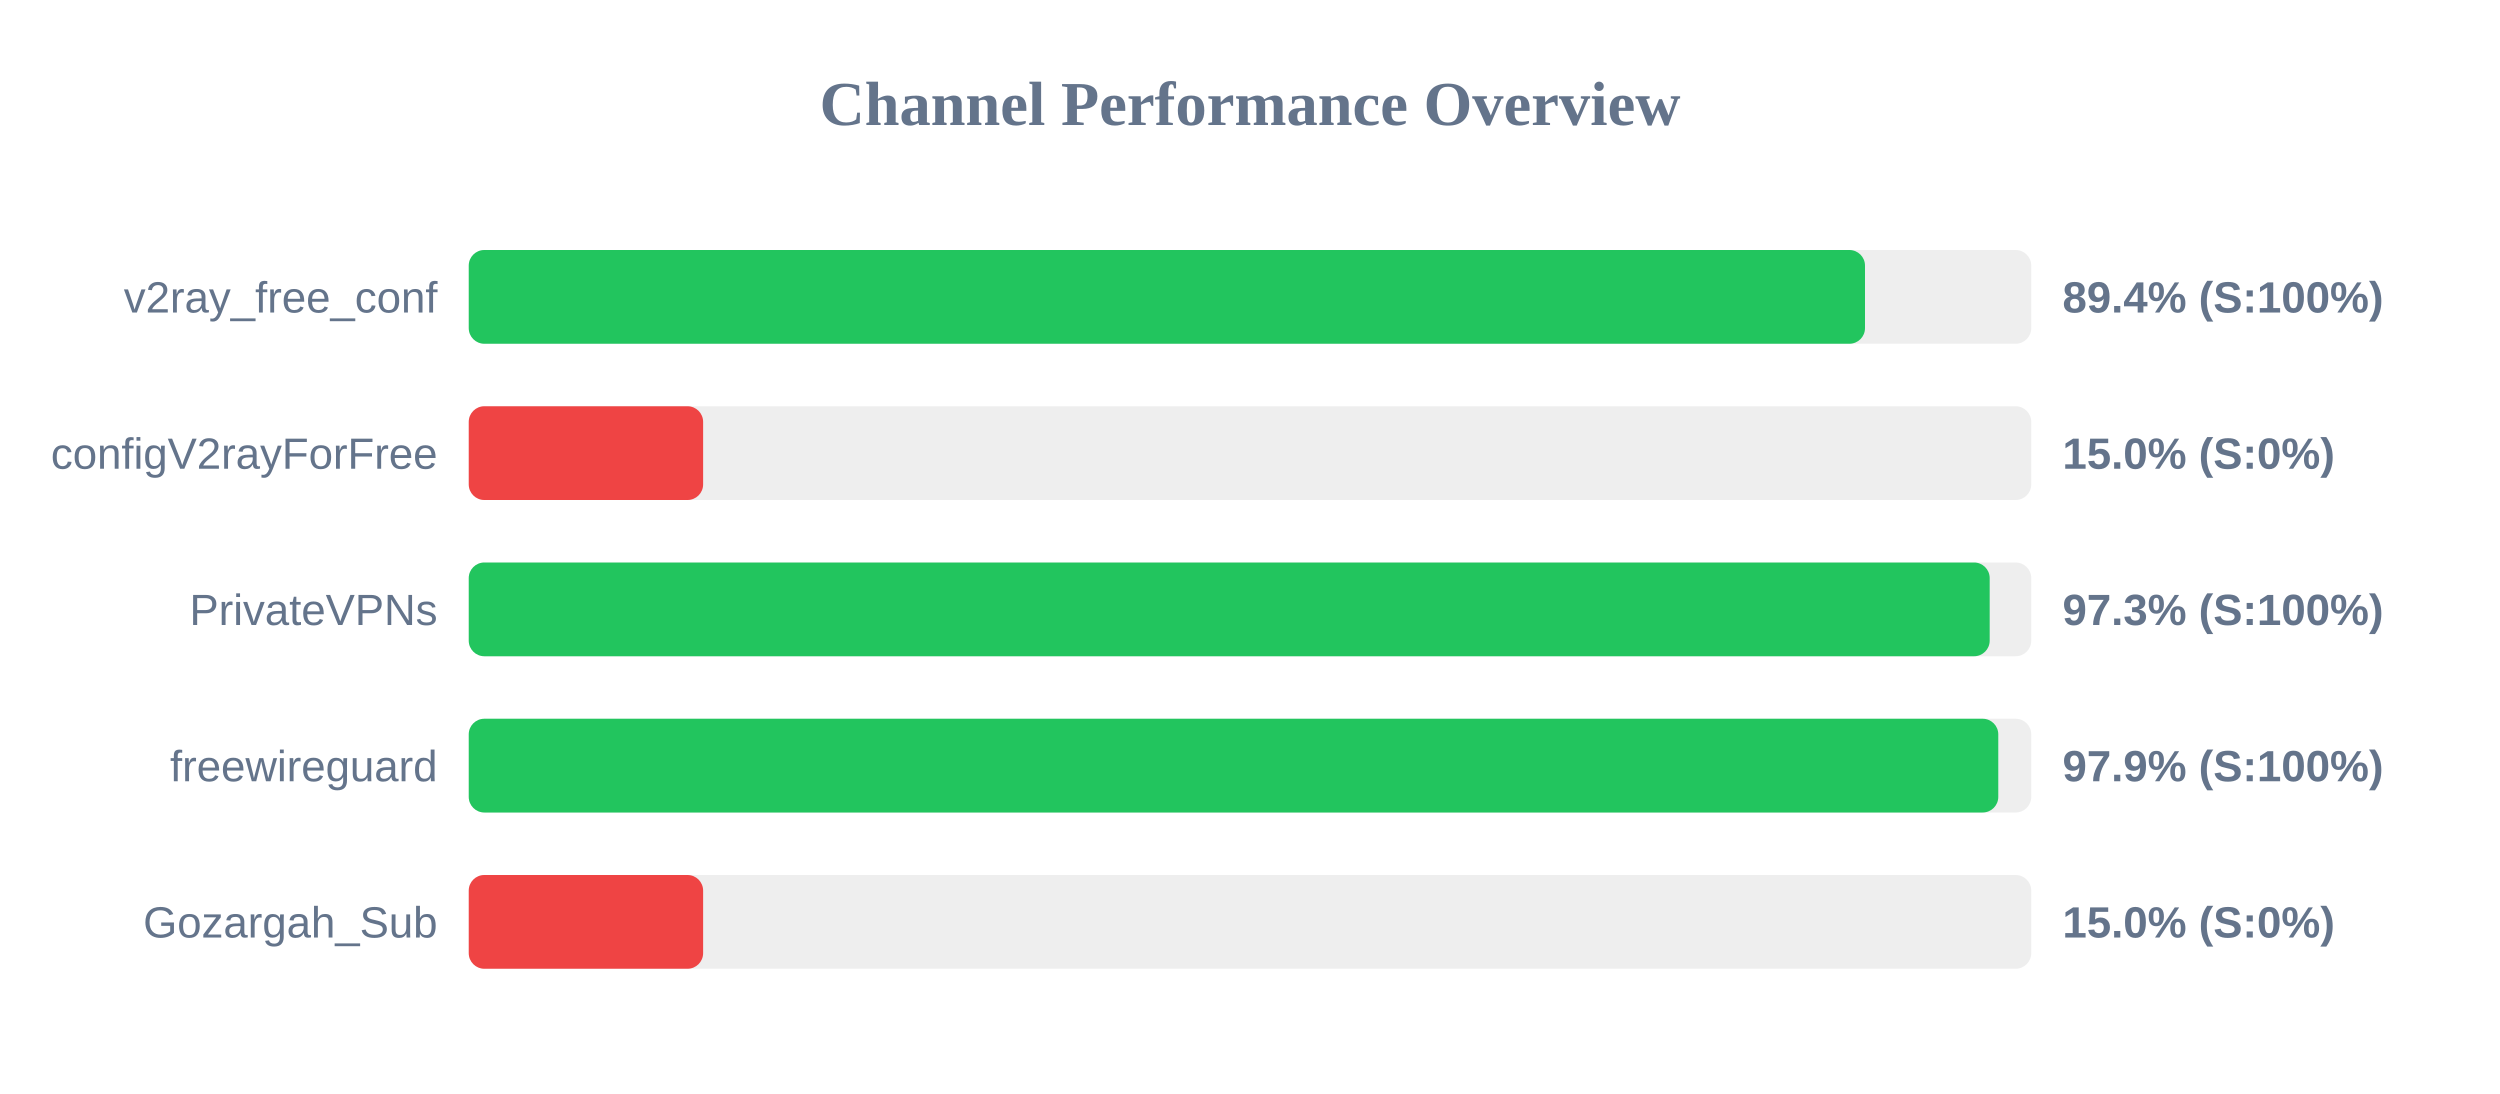
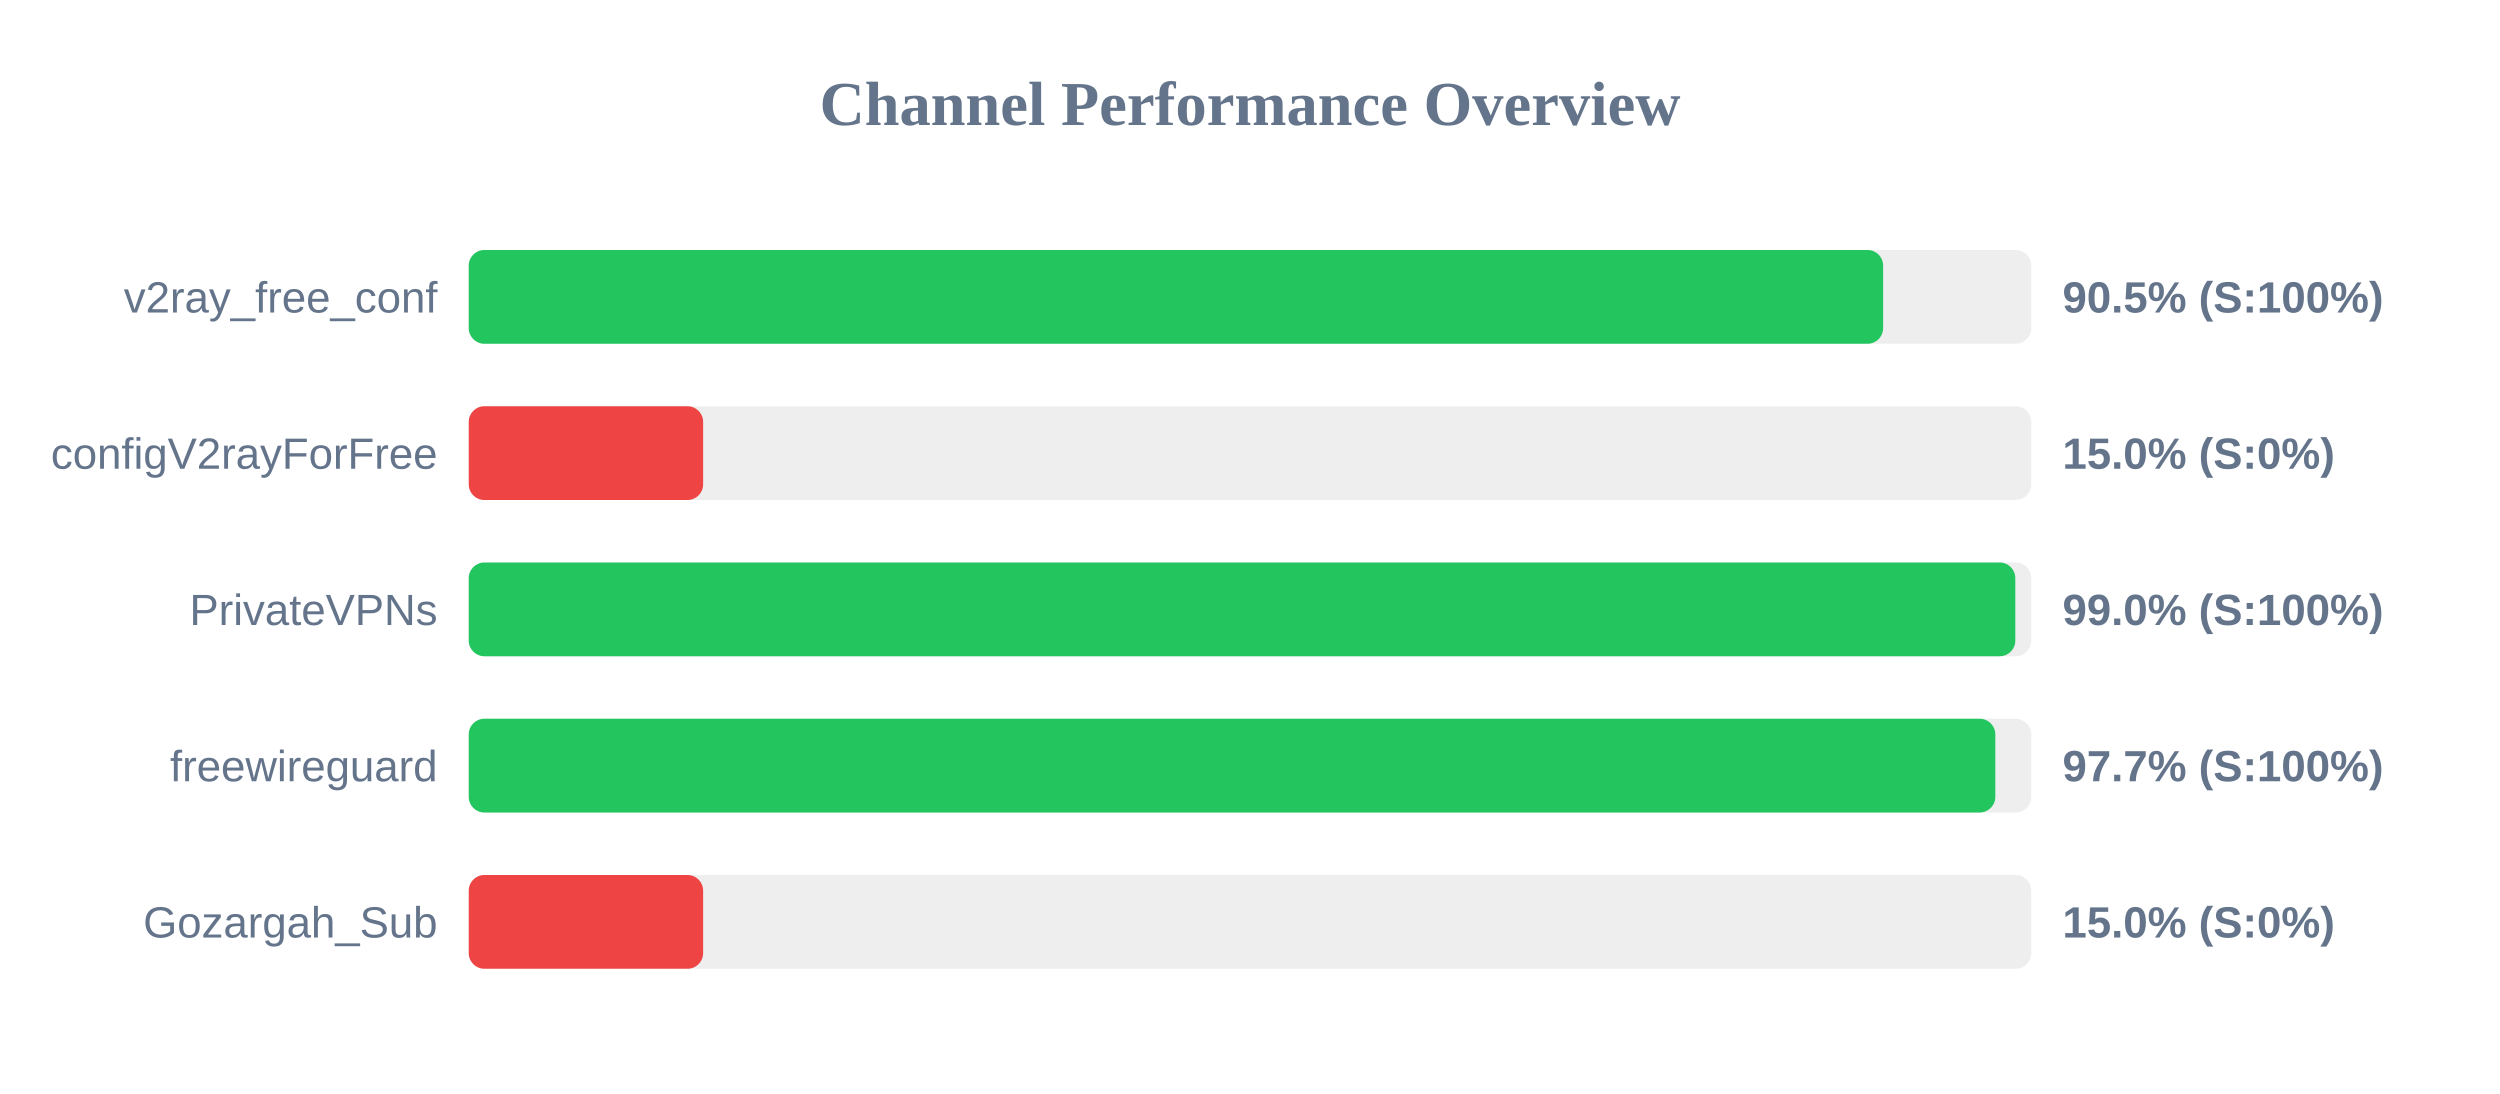
<svg xmlns="http://www.w3.org/2000/svg" width="800" height="350" version="1.1">
  <style>
        .row { font: 14px Arial; fill: #64748b; }
        .score { font: bold 14px Arial; fill: #64748b; }
    </style>
  <text x="400" y="40" text-anchor="middle" font-size="20px" font-weight="bold" fill="#64748b">Channel Performance Overview</text>
  <rect x="150" y="80" width="500" height="30" fill="#eee" rx="5" />
-   <rect x="150" y="80" width="446.8" height="30" fill="#22c55e" rx="5" />
+   <rect x="150" y="80" width="452.6" height="30" fill="#22c55e" rx="5" />
  <text x="140" y="100" text-anchor="end" class="row">v2ray_free_conf</text>
-   <text x="660" y="100" text-anchor="start" class="score">89.4% (S:100%)</text>
+   <text x="660" y="100" text-anchor="start" class="score">90.5% (S:100%)</text>
  <rect x="150" y="130" width="500" height="30" fill="#eee" rx="5" />
  <rect x="150" y="130" width="75.0" height="30" fill="#ef4444" rx="5" />
  <text x="140" y="150" text-anchor="end" class="row">configV2rayForFree</text>
  <text x="660" y="150" text-anchor="start" class="score">15.0% (S:0%)</text>
  <rect x="150" y="180" width="500" height="30" fill="#eee" rx="5" />
-   <rect x="150" y="180" width="486.7" height="30" fill="#22c55e" rx="5" />
+   <rect x="150" y="180" width="494.9" height="30" fill="#22c55e" rx="5" />
  <text x="140" y="200" text-anchor="end" class="row">PrivateVPNs</text>
-   <text x="660" y="200" text-anchor="start" class="score">97.3% (S:100%)</text>
+   <text x="660" y="200" text-anchor="start" class="score">99.0% (S:100%)</text>
  <rect x="150" y="230" width="500" height="30" fill="#eee" rx="5" />
-   <rect x="150" y="230" width="489.45" height="30" fill="#22c55e" rx="5" />
+   <rect x="150" y="230" width="488.5" height="30" fill="#22c55e" rx="5" />
  <text x="140" y="250" text-anchor="end" class="row">freewireguard</text>
-   <text x="660" y="250" text-anchor="start" class="score">97.9% (S:100%)</text>
+   <text x="660" y="250" text-anchor="start" class="score">97.7% (S:100%)</text>
  <rect x="150" y="280" width="500" height="30" fill="#eee" rx="5" />
  <rect x="150" y="280" width="75.0" height="30" fill="#ef4444" rx="5" />
  <text x="140" y="300" text-anchor="end" class="row">Gozargah_Sub</text>
  <text x="660" y="300" text-anchor="start" class="score">15.0% (S:0%)</text>
</svg>
